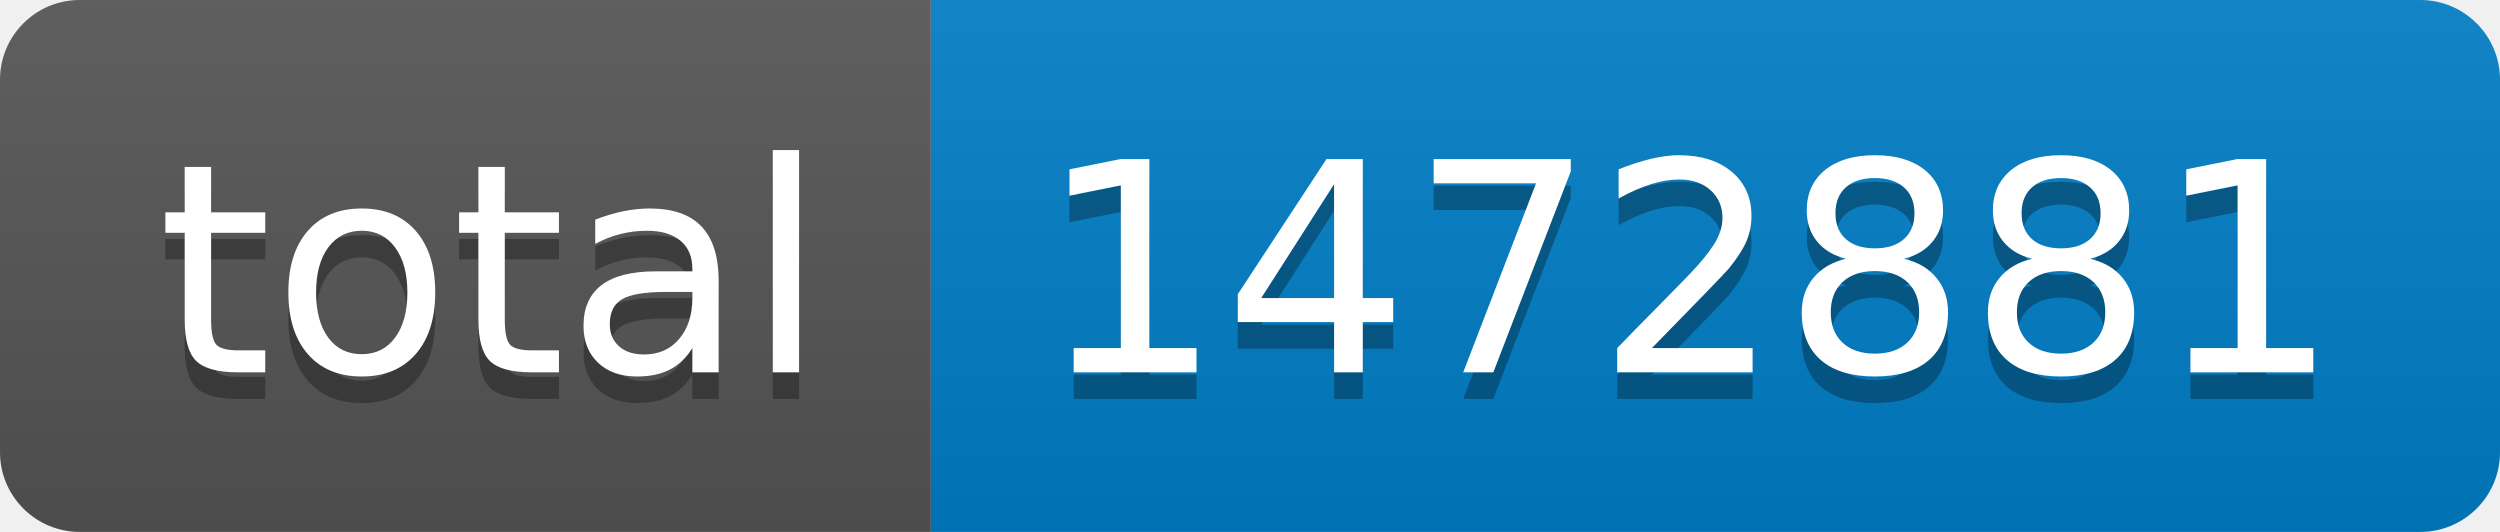
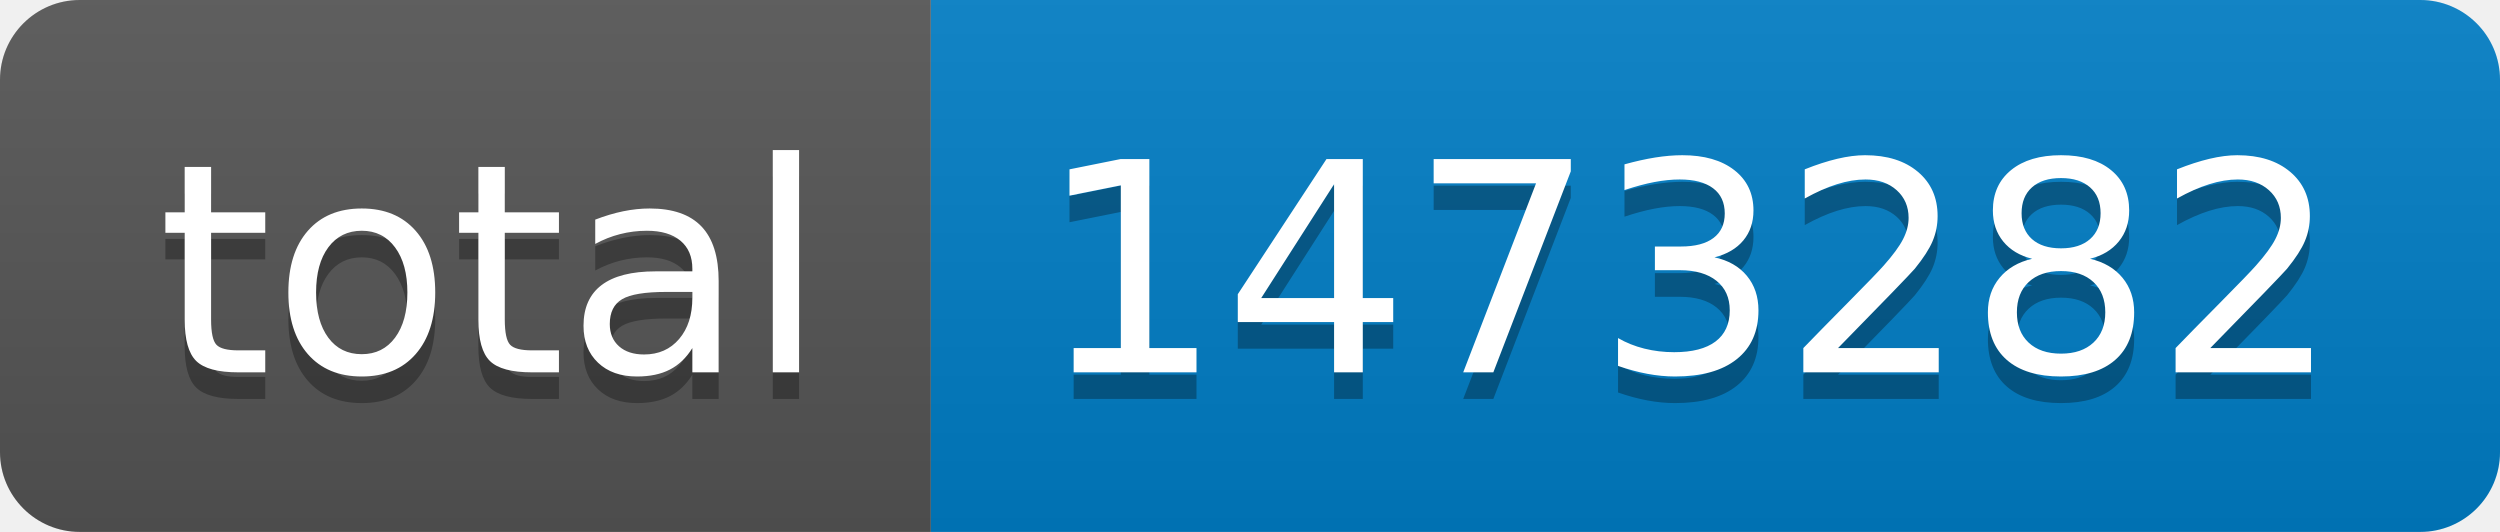
- <svg xmlns="http://www.w3.org/2000/svg" width="94" height="20" role="img" aria-label="total: 1472881">
+ <svg xmlns="http://www.w3.org/2000/svg" width="94" height="20" role="img" aria-label="total: 1473282">
  <linearGradient id="s" x2="0" y2="100%">
    <stop offset="0" stop-color="#bbb" stop-opacity=".1" />
    <stop offset="1" stop-opacity=".1" />
  </linearGradient>
  <clipPath id="r">
    <rect width="94" height="20" rx="3" fill="#fff" />
  </clipPath>
  <g clip-path="url(#r)">
    <rect width="35" height="20" fill="#555" />
    <rect x="35" width="59" height="20" fill="#007ec6" />
    <rect width="94" height="20" fill="url(#s)" />
  </g>
  <g fill="#fff" text-anchor="middle" font-family="Verdana,Geneva,DejaVu Sans,sans-serif" text-rendering="geometricPrecision" font-size="110">
    <text aria-hidden="true" x="185" y="150" fill="#010101" fill-opacity=".3" transform="scale(.1)" textLength="250">total</text>
    <text x="185" y="140" transform="scale(.1)" fill="#fff" textLength="250">total</text>
-     <text aria-hidden="true" x="635" y="150" fill="#010101" fill-opacity=".3" transform="scale(.1)" textLength="490">1472881</text>
-     <text x="635" y="140" transform="scale(.1)" fill="#fff" textLength="490">1472881</text>
+     <text aria-hidden="true" x="635" y="150" fill="#010101" fill-opacity=".3" transform="scale(.1)" textLength="490">1473282</text>
+     <text x="635" y="140" transform="scale(.1)" fill="#fff" textLength="490">1473282</text>
  </g>
</svg>
